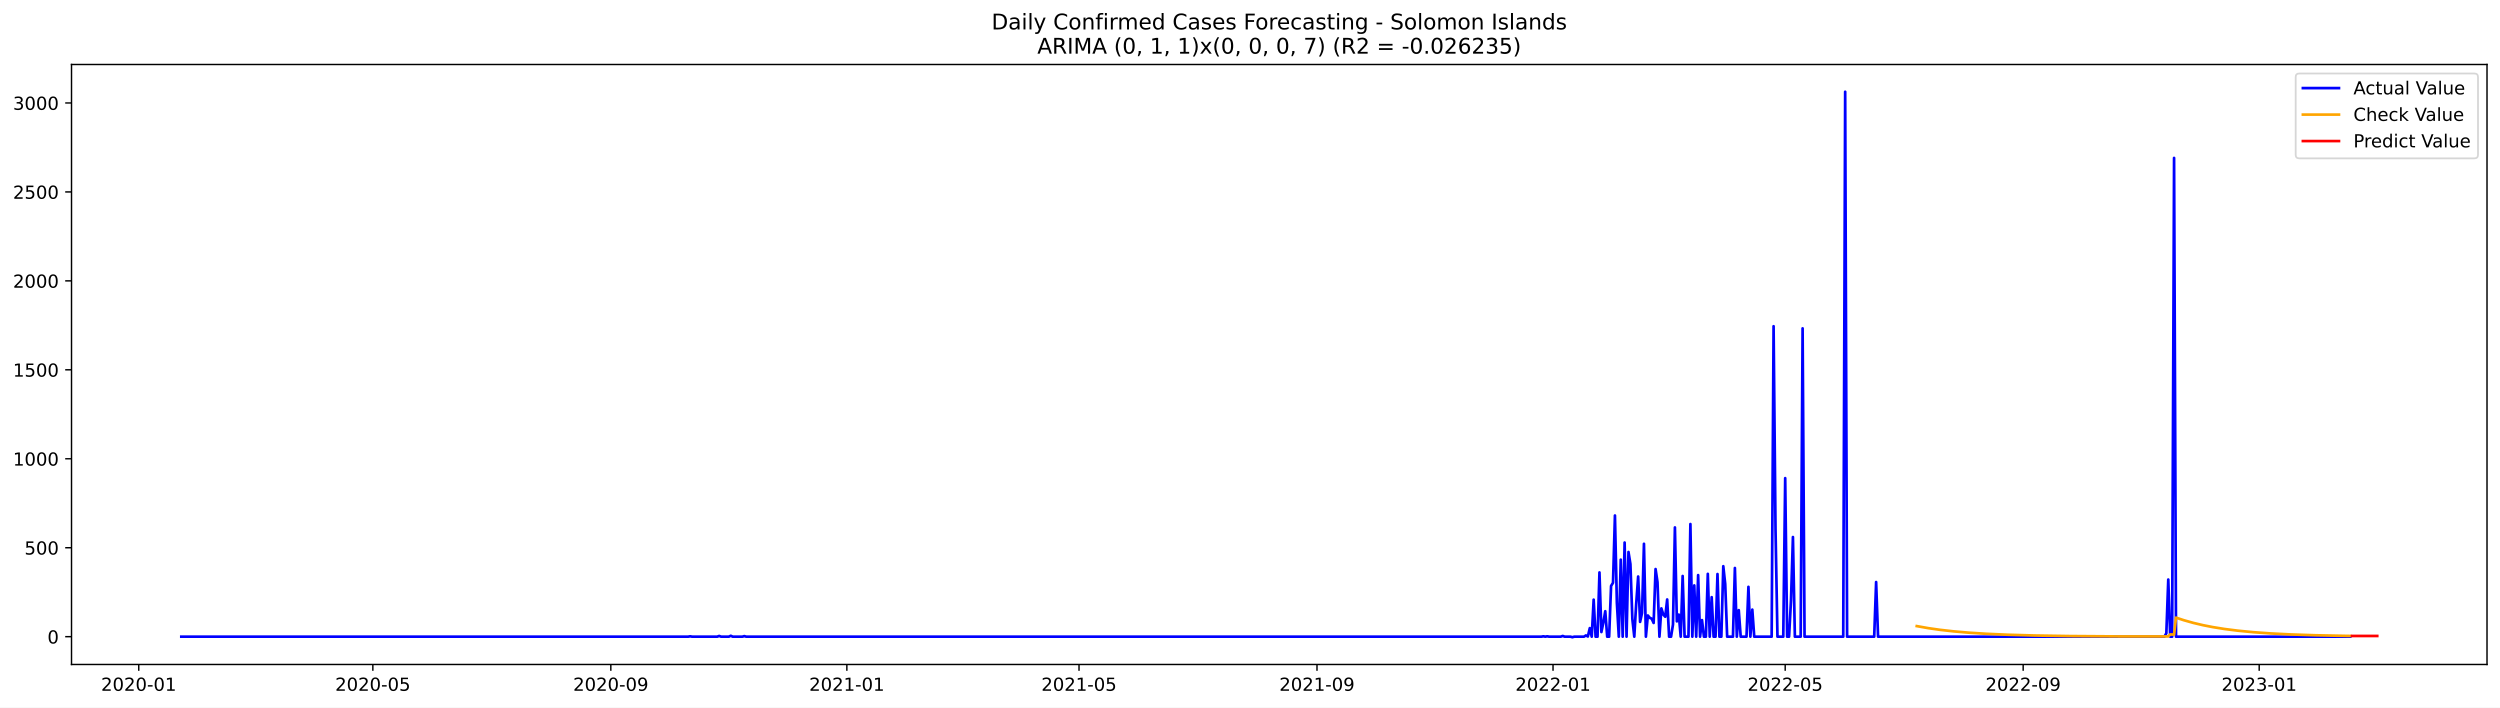
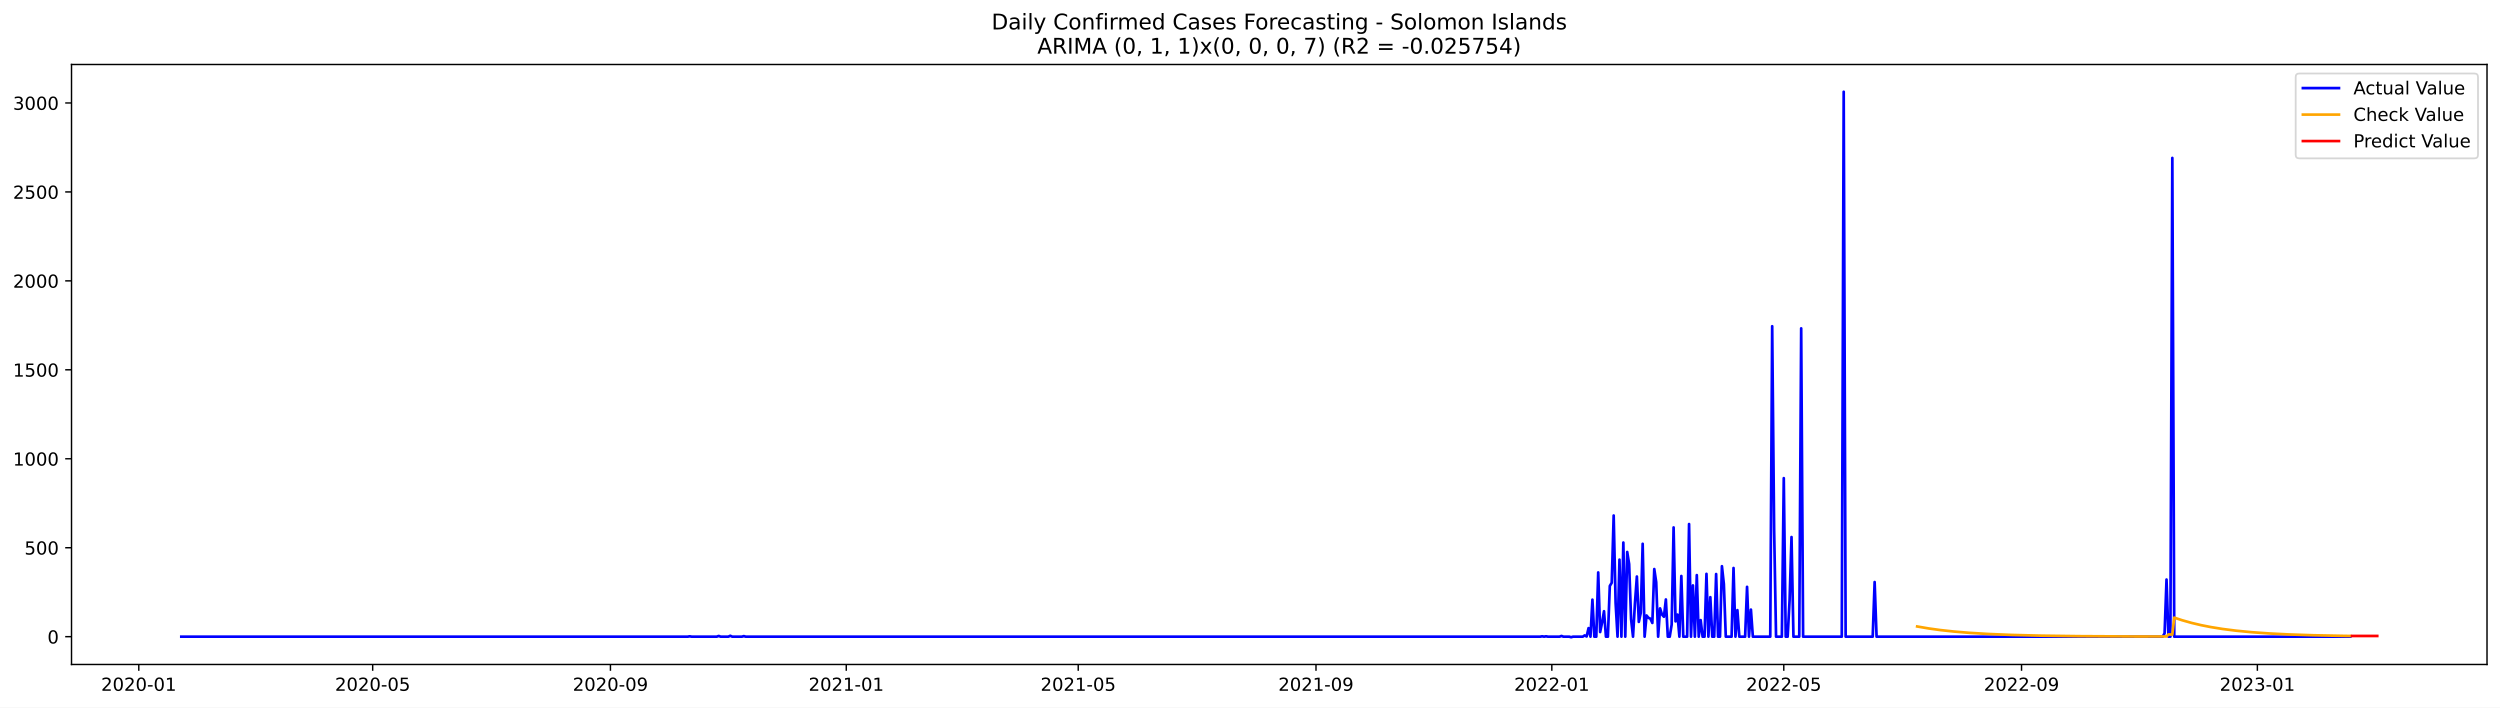
<svg xmlns="http://www.w3.org/2000/svg" xmlns:xlink="http://www.w3.org/1999/xlink" width="1386.05pt" height="392.274pt" viewBox="0 0 1386.05 392.274" version="1.1">
  <defs>
    <style type="text/css">*{stroke-linejoin: round; stroke-linecap: butt}</style>
  </defs>
  <g id="figure_1">
    <g id="patch_1">
      <path d="M 0 392.274  L 1386.05 392.274  L 1386.05 0  L 0 0  z " style="fill: #ffffff" />
    </g>
    <g id="axes_1">
      <g id="patch_2">
        <path d="M 39.65 368.396  L 1378.85 368.396  L 1378.85 35.755  L 39.65 35.755  z " style="fill: #ffffff" />
      </g>
      <g id="matplotlib.axis_1">
        <g id="xtick_1">
          <g id="line2d_1">
            <defs>
-               <path id="m991f971808" d="M 0 0  L 0 3.5  " style="stroke: #000000; stroke-width: 0.8" />
+               <path id="m957c27f3de" d="M 0 0  L 0 3.5  " style="stroke: #000000; stroke-width: 0.8" />
            </defs>
            <g>
-               <use xlink:href="#m991f971808" x="76.924" y="368.396" style="stroke: #000000; stroke-width: 0.8" />
+               <use xlink:href="#m957c27f3de" x="76.945" y="368.396" style="stroke: #000000; stroke-width: 0.8" />
            </g>
          </g>
          <g id="text_1">
-             <g transform="translate(56.03308 382.9939)scale(0.1 -0.1)">
+             <g transform="translate(56.05386 382.9939)scale(0.1 -0.1)">
              <defs>
                <path id="DejaVuSans-32" d="M 1228 531  L 3431 531  L 3431 0  L 469 0  L 469 531  Q 828 903 1448 1529  Q 2069 2156 2228 2338  Q 2531 2678 2651 2914  Q 2772 3150 2772 3378  Q 2772 3750 2511 3984  Q 2250 4219 1831 4219  Q 1534 4219 1204 4116  Q 875 4013 500 3803  L 500 4441  Q 881 4594 1212 4672  Q 1544 4750 1819 4750  Q 2544 4750 2975 4387  Q 3406 4025 3406 3419  Q 3406 3131 3298 2873  Q 3191 2616 2906 2266  Q 2828 2175 2409 1742  Q 1991 1309 1228 531  z " transform="scale(0.015625)" />
                <path id="DejaVuSans-30" d="M 2034 4250  Q 1547 4250 1301 3770  Q 1056 3291 1056 2328  Q 1056 1369 1301 889  Q 1547 409 2034 409  Q 2525 409 2770 889  Q 3016 1369 3016 2328  Q 3016 3291 2770 3770  Q 2525 4250 2034 4250  z M 2034 4750  Q 2819 4750 3233 4129  Q 3647 3509 3647 2328  Q 3647 1150 3233 529  Q 2819 -91 2034 -91  Q 1250 -91 836 529  Q 422 1150 422 2328  Q 422 3509 836 4129  Q 1250 4750 2034 4750  z " transform="scale(0.015625)" />
                <path id="DejaVuSans-2d" d="M 313 2009  L 1997 2009  L 1997 1497  L 313 1497  L 313 2009  z " transform="scale(0.015625)" />
                <path id="DejaVuSans-31" d="M 794 531  L 1825 531  L 1825 4091  L 703 3866  L 703 4441  L 1819 4666  L 2450 4666  L 2450 531  L 3481 531  L 3481 0  L 794 0  L 794 531  z " transform="scale(0.015625)" />
              </defs>
              <use xlink:href="#DejaVuSans-32" />
              <use xlink:href="#DejaVuSans-30" x="63.623" />
              <use xlink:href="#DejaVuSans-32" x="127.246" />
              <use xlink:href="#DejaVuSans-30" x="190.869" />
              <use xlink:href="#DejaVuSans-2d" x="254.492" />
              <use xlink:href="#DejaVuSans-30" x="290.576" />
              <use xlink:href="#DejaVuSans-31" x="354.199" />
            </g>
          </g>
        </g>
        <g id="xtick_2">
          <g id="line2d_2">
            <g>
-               <use xlink:href="#m991f971808" x="206.715" y="368.396" style="stroke: #000000; stroke-width: 0.8" />
+               <use xlink:href="#m957c27f3de" x="206.621" y="368.396" style="stroke: #000000; stroke-width: 0.8" />
            </g>
          </g>
          <g id="text_2">
-             <g transform="translate(185.8234 382.9939)scale(0.1 -0.1)">
+             <g transform="translate(185.7299 382.9939)scale(0.1 -0.1)">
              <defs>
                <path id="DejaVuSans-35" d="M 691 4666  L 3169 4666  L 3169 4134  L 1269 4134  L 1269 2991  Q 1406 3038 1543 3061  Q 1681 3084 1819 3084  Q 2600 3084 3056 2656  Q 3513 2228 3513 1497  Q 3513 744 3044 326  Q 2575 -91 1722 -91  Q 1428 -91 1123 -41  Q 819 9 494 109  L 494 744  Q 775 591 1075 516  Q 1375 441 1709 441  Q 2250 441 2565 725  Q 2881 1009 2881 1497  Q 2881 1984 2565 2268  Q 2250 2553 1709 2553  Q 1456 2553 1204 2497  Q 953 2441 691 2322  L 691 4666  z " transform="scale(0.015625)" />
              </defs>
              <use xlink:href="#DejaVuSans-32" />
              <use xlink:href="#DejaVuSans-30" x="63.623" />
              <use xlink:href="#DejaVuSans-32" x="127.246" />
              <use xlink:href="#DejaVuSans-30" x="190.869" />
              <use xlink:href="#DejaVuSans-2d" x="254.492" />
              <use xlink:href="#DejaVuSans-30" x="290.576" />
              <use xlink:href="#DejaVuSans-35" x="354.199" />
            </g>
          </g>
        </g>
        <g id="xtick_3">
          <g id="line2d_3">
            <g>
-               <use xlink:href="#m991f971808" x="338.65" y="368.396" style="stroke: #000000; stroke-width: 0.8" />
+               <use xlink:href="#m957c27f3de" x="338.441" y="368.396" style="stroke: #000000; stroke-width: 0.8" />
            </g>
          </g>
          <g id="text_3">
-             <g transform="translate(317.759 382.9939)scale(0.1 -0.1)">
+             <g transform="translate(317.5494 382.9939)scale(0.1 -0.1)">
              <defs>
                <path id="DejaVuSans-39" d="M 703 97  L 703 672  Q 941 559 1184 500  Q 1428 441 1663 441  Q 2288 441 2617 861  Q 2947 1281 2994 2138  Q 2813 1869 2534 1725  Q 2256 1581 1919 1581  Q 1219 1581 811 2004  Q 403 2428 403 3163  Q 403 3881 828 4315  Q 1253 4750 1959 4750  Q 2769 4750 3195 4129  Q 3622 3509 3622 2328  Q 3622 1225 3098 567  Q 2575 -91 1691 -91  Q 1453 -91 1209 -44  Q 966 3 703 97  z M 1959 2075  Q 2384 2075 2632 2365  Q 2881 2656 2881 3163  Q 2881 3666 2632 3958  Q 2384 4250 1959 4250  Q 1534 4250 1286 3958  Q 1038 3666 1038 3163  Q 1038 2656 1286 2365  Q 1534 2075 1959 2075  z " transform="scale(0.015625)" />
              </defs>
              <use xlink:href="#DejaVuSans-32" />
              <use xlink:href="#DejaVuSans-30" x="63.623" />
              <use xlink:href="#DejaVuSans-32" x="127.246" />
              <use xlink:href="#DejaVuSans-30" x="190.869" />
              <use xlink:href="#DejaVuSans-2d" x="254.492" />
              <use xlink:href="#DejaVuSans-30" x="290.576" />
              <use xlink:href="#DejaVuSans-39" x="354.199" />
            </g>
          </g>
        </g>
        <g id="xtick_4">
          <g id="line2d_4">
            <g>
-               <use xlink:href="#m991f971808" x="469.513" y="368.396" style="stroke: #000000; stroke-width: 0.8" />
+               <use xlink:href="#m957c27f3de" x="469.189" y="368.396" style="stroke: #000000; stroke-width: 0.8" />
            </g>
          </g>
          <g id="text_4">
-             <g transform="translate(448.622 382.9939)scale(0.1 -0.1)">
+             <g transform="translate(448.2971 382.9939)scale(0.1 -0.1)">
              <use xlink:href="#DejaVuSans-32" />
              <use xlink:href="#DejaVuSans-30" x="63.623" />
              <use xlink:href="#DejaVuSans-32" x="127.246" />
              <use xlink:href="#DejaVuSans-31" x="190.869" />
              <use xlink:href="#DejaVuSans-2d" x="254.492" />
              <use xlink:href="#DejaVuSans-30" x="290.576" />
              <use xlink:href="#DejaVuSans-31" x="354.199" />
            </g>
          </g>
        </g>
        <g id="xtick_5">
          <g id="line2d_5">
            <g>
-               <use xlink:href="#m991f971808" x="598.231" y="368.396" style="stroke: #000000; stroke-width: 0.8" />
+               <use xlink:href="#m957c27f3de" x="597.793" y="368.396" style="stroke: #000000; stroke-width: 0.8" />
            </g>
          </g>
          <g id="text_5">
-             <g transform="translate(577.3396 382.9939)scale(0.1 -0.1)">
+             <g transform="translate(576.9015 382.9939)scale(0.1 -0.1)">
              <use xlink:href="#DejaVuSans-32" />
              <use xlink:href="#DejaVuSans-30" x="63.623" />
              <use xlink:href="#DejaVuSans-32" x="127.246" />
              <use xlink:href="#DejaVuSans-31" x="190.869" />
              <use xlink:href="#DejaVuSans-2d" x="254.492" />
              <use xlink:href="#DejaVuSans-30" x="290.576" />
              <use xlink:href="#DejaVuSans-35" x="354.199" />
            </g>
          </g>
        </g>
        <g id="xtick_6">
          <g id="line2d_6">
            <g>
-               <use xlink:href="#m991f971808" x="730.167" y="368.396" style="stroke: #000000; stroke-width: 0.8" />
+               <use xlink:href="#m957c27f3de" x="729.612" y="368.396" style="stroke: #000000; stroke-width: 0.8" />
            </g>
          </g>
          <g id="text_6">
-             <g transform="translate(709.2752 382.9939)scale(0.1 -0.1)">
+             <g transform="translate(708.721 382.9939)scale(0.1 -0.1)">
              <use xlink:href="#DejaVuSans-32" />
              <use xlink:href="#DejaVuSans-30" x="63.623" />
              <use xlink:href="#DejaVuSans-32" x="127.246" />
              <use xlink:href="#DejaVuSans-31" x="190.869" />
              <use xlink:href="#DejaVuSans-2d" x="254.492" />
              <use xlink:href="#DejaVuSans-30" x="290.576" />
              <use xlink:href="#DejaVuSans-39" x="354.199" />
            </g>
          </g>
        </g>
        <g id="xtick_7">
          <g id="line2d_7">
            <g>
-               <use xlink:href="#m991f971808" x="861.03" y="368.396" style="stroke: #000000; stroke-width: 0.8" />
+               <use xlink:href="#m957c27f3de" x="860.36" y="368.396" style="stroke: #000000; stroke-width: 0.8" />
            </g>
          </g>
          <g id="text_7">
-             <g transform="translate(840.1382 382.9939)scale(0.1 -0.1)">
+             <g transform="translate(839.4687 382.9939)scale(0.1 -0.1)">
              <use xlink:href="#DejaVuSans-32" />
              <use xlink:href="#DejaVuSans-30" x="63.623" />
              <use xlink:href="#DejaVuSans-32" x="127.246" />
              <use xlink:href="#DejaVuSans-32" x="190.869" />
              <use xlink:href="#DejaVuSans-2d" x="254.492" />
              <use xlink:href="#DejaVuSans-30" x="290.576" />
              <use xlink:href="#DejaVuSans-31" x="354.199" />
            </g>
          </g>
        </g>
        <g id="xtick_8">
          <g id="line2d_8">
            <g>
-               <use xlink:href="#m991f971808" x="989.747" y="368.396" style="stroke: #000000; stroke-width: 0.8" />
+               <use xlink:href="#m957c27f3de" x="988.964" y="368.396" style="stroke: #000000; stroke-width: 0.8" />
            </g>
          </g>
          <g id="text_8">
-             <g transform="translate(968.8558 382.9939)scale(0.1 -0.1)">
+             <g transform="translate(968.0731 382.9939)scale(0.1 -0.1)">
              <use xlink:href="#DejaVuSans-32" />
              <use xlink:href="#DejaVuSans-30" x="63.623" />
              <use xlink:href="#DejaVuSans-32" x="127.246" />
              <use xlink:href="#DejaVuSans-32" x="190.869" />
              <use xlink:href="#DejaVuSans-2d" x="254.492" />
              <use xlink:href="#DejaVuSans-30" x="290.576" />
              <use xlink:href="#DejaVuSans-35" x="354.199" />
            </g>
          </g>
        </g>
        <g id="xtick_9">
          <g id="line2d_9">
            <g>
-               <use xlink:href="#m991f971808" x="1121.683" y="368.396" style="stroke: #000000; stroke-width: 0.8" />
+               <use xlink:href="#m957c27f3de" x="1120.784" y="368.396" style="stroke: #000000; stroke-width: 0.8" />
            </g>
          </g>
          <g id="text_9">
-             <g transform="translate(1100.791 382.9939)scale(0.1 -0.1)">
+             <g transform="translate(1099.893 382.9939)scale(0.1 -0.1)">
              <use xlink:href="#DejaVuSans-32" />
              <use xlink:href="#DejaVuSans-30" x="63.623" />
              <use xlink:href="#DejaVuSans-32" x="127.246" />
              <use xlink:href="#DejaVuSans-32" x="190.869" />
              <use xlink:href="#DejaVuSans-2d" x="254.492" />
              <use xlink:href="#DejaVuSans-30" x="290.576" />
              <use xlink:href="#DejaVuSans-39" x="354.199" />
            </g>
          </g>
        </g>
        <g id="xtick_10">
          <g id="line2d_10">
            <g>
-               <use xlink:href="#m991f971808" x="1252.546" y="368.396" style="stroke: #000000; stroke-width: 0.8" />
+               <use xlink:href="#m957c27f3de" x="1251.532" y="368.396" style="stroke: #000000; stroke-width: 0.8" />
            </g>
          </g>
          <g id="text_10">
-             <g transform="translate(1231.654 382.9939)scale(0.1 -0.1)">
+             <g transform="translate(1230.64 382.9939)scale(0.1 -0.1)">
              <defs>
                <path id="DejaVuSans-33" d="M 2597 2516  Q 3050 2419 3304 2112  Q 3559 1806 3559 1356  Q 3559 666 3084 287  Q 2609 -91 1734 -91  Q 1441 -91 1130 -33  Q 819 25 488 141  L 488 750  Q 750 597 1062 519  Q 1375 441 1716 441  Q 2309 441 2620 675  Q 2931 909 2931 1356  Q 2931 1769 2642 2001  Q 2353 2234 1838 2234  L 1294 2234  L 1294 2753  L 1863 2753  Q 2328 2753 2575 2939  Q 2822 3125 2822 3475  Q 2822 3834 2567 4026  Q 2313 4219 1838 4219  Q 1578 4219 1281 4162  Q 984 4106 628 3988  L 628 4550  Q 988 4650 1302 4700  Q 1616 4750 1894 4750  Q 2613 4750 3031 4423  Q 3450 4097 3450 3541  Q 3450 3153 3228 2886  Q 3006 2619 2597 2516  z " transform="scale(0.015625)" />
              </defs>
              <use xlink:href="#DejaVuSans-32" />
              <use xlink:href="#DejaVuSans-30" x="63.623" />
              <use xlink:href="#DejaVuSans-32" x="127.246" />
              <use xlink:href="#DejaVuSans-33" x="190.869" />
              <use xlink:href="#DejaVuSans-2d" x="254.492" />
              <use xlink:href="#DejaVuSans-30" x="290.576" />
              <use xlink:href="#DejaVuSans-31" x="354.199" />
            </g>
          </g>
        </g>
      </g>
      <g id="matplotlib.axis_2">
        <g id="ytick_1">
          <g id="line2d_11">
            <defs>
-               <path id="m5b34e2dc2f" d="M 0 0  L -3.5 0  " style="stroke: #000000; stroke-width: 0.8" />
+               <path id="md533984645" d="M 0 0  L -3.5 0  " style="stroke: #000000; stroke-width: 0.8" />
            </defs>
            <g>
-               <use xlink:href="#m5b34e2dc2f" x="39.65" y="352.98" style="stroke: #000000; stroke-width: 0.8" />
+               <use xlink:href="#md533984645" x="39.65" y="352.98" style="stroke: #000000; stroke-width: 0.8" />
            </g>
          </g>
          <g id="text_11">
            <g transform="translate(26.2875 356.7788)scale(0.1 -0.1)">
              <use xlink:href="#DejaVuSans-30" />
            </g>
          </g>
        </g>
        <g id="ytick_2">
          <g id="line2d_12">
            <g>
-               <use xlink:href="#m5b34e2dc2f" x="39.65" y="303.665" style="stroke: #000000; stroke-width: 0.8" />
+               <use xlink:href="#md533984645" x="39.65" y="303.665" style="stroke: #000000; stroke-width: 0.8" />
            </g>
          </g>
          <g id="text_12">
            <g transform="translate(13.5625 307.4638)scale(0.1 -0.1)">
              <use xlink:href="#DejaVuSans-35" />
              <use xlink:href="#DejaVuSans-30" x="63.623" />
              <use xlink:href="#DejaVuSans-30" x="127.246" />
            </g>
          </g>
        </g>
        <g id="ytick_3">
          <g id="line2d_13">
            <g>
-               <use xlink:href="#m5b34e2dc2f" x="39.65" y="254.349" style="stroke: #000000; stroke-width: 0.8" />
+               <use xlink:href="#md533984645" x="39.65" y="254.349" style="stroke: #000000; stroke-width: 0.8" />
            </g>
          </g>
          <g id="text_13">
            <g transform="translate(7.2 258.1487)scale(0.1 -0.1)">
              <use xlink:href="#DejaVuSans-31" />
              <use xlink:href="#DejaVuSans-30" x="63.623" />
              <use xlink:href="#DejaVuSans-30" x="127.246" />
              <use xlink:href="#DejaVuSans-30" x="190.869" />
            </g>
          </g>
        </g>
        <g id="ytick_4">
          <g id="line2d_14">
            <g>
-               <use xlink:href="#m5b34e2dc2f" x="39.65" y="205.034" style="stroke: #000000; stroke-width: 0.8" />
+               <use xlink:href="#md533984645" x="39.65" y="205.034" style="stroke: #000000; stroke-width: 0.8" />
            </g>
          </g>
          <g id="text_14">
            <g transform="translate(7.2 208.8336)scale(0.1 -0.1)">
              <use xlink:href="#DejaVuSans-31" />
              <use xlink:href="#DejaVuSans-35" x="63.623" />
              <use xlink:href="#DejaVuSans-30" x="127.246" />
              <use xlink:href="#DejaVuSans-30" x="190.869" />
            </g>
          </g>
        </g>
        <g id="ytick_5">
          <g id="line2d_15">
            <g>
-               <use xlink:href="#m5b34e2dc2f" x="39.65" y="155.719" style="stroke: #000000; stroke-width: 0.8" />
+               <use xlink:href="#md533984645" x="39.65" y="155.719" style="stroke: #000000; stroke-width: 0.8" />
            </g>
          </g>
          <g id="text_15">
            <g transform="translate(7.2 159.5186)scale(0.1 -0.1)">
              <use xlink:href="#DejaVuSans-32" />
              <use xlink:href="#DejaVuSans-30" x="63.623" />
              <use xlink:href="#DejaVuSans-30" x="127.246" />
              <use xlink:href="#DejaVuSans-30" x="190.869" />
            </g>
          </g>
        </g>
        <g id="ytick_6">
          <g id="line2d_16">
            <g>
-               <use xlink:href="#m5b34e2dc2f" x="39.65" y="106.404" style="stroke: #000000; stroke-width: 0.8" />
+               <use xlink:href="#md533984645" x="39.65" y="106.404" style="stroke: #000000; stroke-width: 0.8" />
            </g>
          </g>
          <g id="text_16">
            <g transform="translate(7.2 110.2035)scale(0.1 -0.1)">
              <use xlink:href="#DejaVuSans-32" />
              <use xlink:href="#DejaVuSans-35" x="63.623" />
              <use xlink:href="#DejaVuSans-30" x="127.246" />
              <use xlink:href="#DejaVuSans-30" x="190.869" />
            </g>
          </g>
        </g>
        <g id="ytick_7">
          <g id="line2d_17">
            <g>
-               <use xlink:href="#m5b34e2dc2f" x="39.65" y="57.089" style="stroke: #000000; stroke-width: 0.8" />
+               <use xlink:href="#md533984645" x="39.65" y="57.089" style="stroke: #000000; stroke-width: 0.8" />
            </g>
          </g>
          <g id="text_17">
            <g transform="translate(7.2 60.88842)scale(0.1 -0.1)">
              <use xlink:href="#DejaVuSans-33" />
              <use xlink:href="#DejaVuSans-30" x="63.623" />
              <use xlink:href="#DejaVuSans-30" x="127.246" />
              <use xlink:href="#DejaVuSans-30" x="190.869" />
            </g>
          </g>
        </g>
      </g>
      <g id="line2d_18">
-         <path d="M 100.523 352.98  L 381.556 352.98  L 382.629 352.782  L 383.702 352.98  L 397.646 352.98  L 398.719 352.585  L 399.791 352.98  L 404.082 352.98  L 405.155 352.486  L 406.227 352.98  L 411.59 352.98  L 412.663 352.684  L 413.736 352.98  L 854.594 352.98  L 855.666 352.782  L 856.739 352.98  L 857.812 352.782  L 858.884 352.98  L 865.32 352.98  L 866.393 352.585  L 867.465 352.98  L 870.683 352.98  L 871.756 353.276  L 872.829 352.98  L 878.192 352.98  L 879.265 352.289  L 880.337 352.881  L 881.41 348.245  L 882.483 352.98  L 883.555 332.465  L 884.628 352.98  L 885.7 352.98  L 886.773 317.374  L 887.846 350.415  L 888.918 345.188  L 889.991 338.875  L 891.064 352.98  L 892.136 352.98  L 893.209 324.87  L 894.282 323.095  L 895.354 285.812  L 896.427 334.24  L 897.5 352.98  L 898.572 310.273  L 899.645 352.98  L 900.718 300.804  L 901.79 352.98  L 902.863 306.032  L 903.935 312.739  L 905.008 343.215  L 906.081 352.98  L 907.153 334.536  L 908.226 319.643  L 909.299 344.793  L 910.371 339.862  L 911.444 301.495  L 912.517 352.98  L 913.589 341.243  L 914.662 342.525  L 915.735 343.018  L 916.807 345.385  L 917.88 315.5  L 918.953 322.799  L 920.025 352.98  L 921.098 337.297  L 922.17 340.749  L 923.243 341.933  L 924.316 332.366  L 925.388 352.98  L 926.461 352.98  L 927.534 346.273  L 928.606 292.421  L 929.679 344.497  L 930.752 340.749  L 931.824 352.98  L 932.897 319.347  L 933.97 352.98  L 936.115 352.98  L 937.188 290.547  L 938.26 352.98  L 939.333 324.574  L 940.405 352.98  L 941.478 318.854  L 942.551 352.98  L 943.623 343.807  L 944.696 352.98  L 945.769 352.98  L 946.841 318.163  L 947.914 352.98  L 948.987 331.084  L 950.059 352.98  L 951.132 352.98  L 952.205 318.262  L 953.277 352.98  L 954.35 352.98  L 955.423 313.922  L 956.495 323.785  L 957.568 352.98  L 960.786 352.98  L 961.858 314.908  L 962.931 352.98  L 964.004 338.284  L 965.076 352.98  L 968.294 352.98  L 969.367 325.363  L 970.44 352.98  L 971.512 337.988  L 972.585 352.98  L 982.239 352.98  L 983.311 180.87  L 984.384 293.407  L 985.457 352.98  L 988.675 352.98  L 989.747 265.1  L 990.82 352.98  L 991.893 352.98  L 992.965 332.859  L 994.038 297.747  L 995.11 352.98  L 998.328 352.98  L 999.401 182.054  L 1000.474 352.98  L 1021.927 352.98  L 1022.999 50.876  L 1024.072 352.98  L 1039.089 352.98  L 1040.162 322.7  L 1041.234 352.98  L 1199.986 352.98  L 1201.059 351.106  L 1202.131 321.319  L 1203.204 352.98  L 1204.277 352.98  L 1205.349 87.566  L 1206.422 352.98  L 1302.96 352.98  L 1302.96 352.98  " clip-path="url(#pcca5bf9425)" style="fill: none; stroke: #0000ff; stroke-width: 1.5; stroke-linecap: square" />
+         <path d="M 100.523 352.98  L 381.309 352.98  L 382.381 352.782  L 383.452 352.98  L 397.384 352.98  L 398.456 352.585  L 399.528 352.98  L 403.815 352.98  L 404.886 352.486  L 405.958 352.98  L 411.317 352.98  L 412.388 352.684  L 413.46 352.98  L 853.93 352.98  L 855.002 352.782  L 856.073 352.98  L 857.145 352.782  L 858.217 352.98  L 864.647 352.98  L 865.719 352.585  L 866.79 352.98  L 870.005 352.98  L 871.077 353.276  L 872.149 352.98  L 877.507 352.98  L 878.579 352.289  L 879.651 352.881  L 880.722 348.245  L 881.794 352.98  L 882.866 332.465  L 883.938 352.98  L 885.009 352.98  L 886.081 317.374  L 887.153 350.415  L 888.224 345.188  L 889.296 338.875  L 890.368 352.98  L 891.44 352.98  L 892.511 324.87  L 893.583 323.095  L 894.655 285.812  L 895.726 334.24  L 896.798 352.98  L 897.87 310.273  L 898.941 352.98  L 900.013 300.804  L 901.085 352.98  L 902.157 306.032  L 903.228 312.739  L 904.3 343.215  L 905.372 352.98  L 906.443 334.536  L 907.515 319.643  L 908.587 344.793  L 909.658 339.862  L 910.73 301.495  L 911.802 352.98  L 912.874 341.243  L 913.945 342.525  L 915.017 343.018  L 916.089 345.385  L 917.16 315.5  L 918.232 322.799  L 919.304 352.98  L 920.375 337.297  L 921.447 340.749  L 922.519 341.933  L 923.591 332.366  L 924.662 352.98  L 925.734 352.98  L 926.806 346.273  L 927.877 292.421  L 928.949 344.497  L 930.021 340.749  L 931.093 352.98  L 932.164 319.347  L 933.236 352.98  L 935.379 352.98  L 936.451 290.547  L 937.523 352.98  L 938.594 324.574  L 939.666 352.98  L 940.738 318.854  L 941.81 352.98  L 942.881 343.807  L 943.953 352.98  L 945.025 352.98  L 946.096 318.163  L 947.168 352.98  L 948.24 331.084  L 949.311 352.98  L 950.383 352.98  L 951.455 318.262  L 952.527 352.98  L 953.598 352.98  L 954.67 313.922  L 955.742 323.785  L 956.813 352.98  L 960.028 352.98  L 961.1 314.908  L 962.172 352.98  L 963.244 338.284  L 964.315 352.98  L 967.53 352.98  L 968.602 325.363  L 969.674 352.98  L 970.746 337.988  L 971.817 352.98  L 981.463 352.98  L 982.534 180.87  L 983.606 293.407  L 984.678 352.98  L 987.893 352.98  L 988.964 265.1  L 990.036 352.98  L 991.108 352.98  L 992.18 332.859  L 993.251 297.747  L 994.323 352.98  L 997.538 352.98  L 998.61 182.054  L 999.681 352.98  L 1021.116 352.98  L 1022.187 50.876  L 1023.259 352.98  L 1038.263 352.98  L 1039.335 322.7  L 1040.406 352.98  L 1199.018 352.98  L 1200.09 351.106  L 1201.162 321.319  L 1202.233 352.98  L 1203.305 352.98  L 1204.377 87.566  L 1205.448 352.98  L 1302.973 352.98  L 1302.973 352.98  " clip-path="url(#p1320fd4c0d)" style="fill: none; stroke: #0000ff; stroke-width: 1.5; stroke-linecap: square" />
      </g>
      <g id="line2d_19">
-         <path d="M 1062.687 347.121  L 1069.123 348.265  L 1075.559 349.186  L 1083.068 350.035  L 1091.649 350.776  L 1101.303 351.389  L 1113.102 351.912  L 1128.119 352.336  L 1147.426 352.645  L 1175.315 352.849  L 1202.131 352.86  L 1203.204 351.738  L 1205.349 351.825  L 1206.422 342.425  L 1210.713 343.848  L 1216.076 345.361  L 1221.439 346.623  L 1226.802 347.676  L 1233.238 348.712  L 1240.747 349.668  L 1249.328 350.501  L 1258.982 351.19  L 1269.708 351.734  L 1283.653 352.202  L 1300.815 352.544  L 1302.96 352.574  L 1302.96 352.574  " clip-path="url(#pcca5bf9425)" style="fill: none; stroke: #ffa500; stroke-width: 1.5; stroke-linecap: square" />
+         <path d="M 1062.912 347.329  L 1069.342 348.433  L 1075.772 349.321  L 1083.274 350.14  L 1091.848 350.855  L 1102.565 351.5  L 1115.425 352.022  L 1131.501 352.423  L 1152.935 352.71  L 1185.086 352.889  L 1201.162 352.86  L 1202.233 351.738  L 1204.377 351.825  L 1205.448 342.424  L 1209.735 343.848  L 1215.094 345.361  L 1220.452 346.623  L 1225.811 347.676  L 1232.241 348.712  L 1239.743 349.668  L 1248.317 350.501  L 1257.962 351.19  L 1268.679 351.734  L 1282.611 352.202  L 1299.758 352.544  L 1302.973 352.589  L 1302.973 352.589  " clip-path="url(#p1320fd4c0d)" style="fill: none; stroke: #ffa500; stroke-width: 1.5; stroke-linecap: square" />
      </g>
      <g id="line2d_20">
-         <path d="M 1304.033 352.589  L 1305.106 352.589  L 1306.178 352.589  L 1307.251 352.589  L 1308.323 352.589  L 1309.396 352.589  L 1310.469 352.589  L 1311.541 352.589  L 1312.614 352.589  L 1313.687 352.589  L 1314.759 352.589  L 1315.832 352.589  L 1316.905 352.589  L 1317.977 352.589  " clip-path="url(#pcca5bf9425)" style="fill: none; stroke: #ff0000; stroke-width: 1.5; stroke-linecap: square" />
+         <path d="M 1304.045 352.603  L 1305.117 352.603  L 1306.189 352.603  L 1307.26 352.603  L 1308.332 352.603  L 1309.404 352.603  L 1310.475 352.603  L 1311.547 352.603  L 1312.619 352.603  L 1313.69 352.603  L 1314.762 352.603  L 1315.834 352.603  L 1316.906 352.603  L 1317.977 352.603  " clip-path="url(#p1320fd4c0d)" style="fill: none; stroke: #ff0000; stroke-width: 1.5; stroke-linecap: square" />
      </g>
      <g id="patch_3">
        <path d="M 39.65 368.396  L 39.65 35.755  " style="fill: none; stroke: #000000; stroke-width: 0.8; stroke-linejoin: miter; stroke-linecap: square" />
      </g>
      <g id="patch_4">
        <path d="M 1378.85 368.396  L 1378.85 35.755  " style="fill: none; stroke: #000000; stroke-width: 0.8; stroke-linejoin: miter; stroke-linecap: square" />
      </g>
      <g id="patch_5">
        <path d="M 39.65 368.396  L 1378.85 368.396  " style="fill: none; stroke: #000000; stroke-width: 0.8; stroke-linejoin: miter; stroke-linecap: square" />
      </g>
      <g id="patch_6">
        <path d="M 39.65 35.755  L 1378.85 35.755  " style="fill: none; stroke: #000000; stroke-width: 0.8; stroke-linejoin: miter; stroke-linecap: square" />
      </g>
      <g id="text_18">
        <g transform="translate(549.7297 16.31812)scale(0.12 -0.12)">
          <defs>
            <path id="DejaVuSans-44" d="M 1259 4147  L 1259 519  L 2022 519  Q 2988 519 3436 956  Q 3884 1394 3884 2338  Q 3884 3275 3436 3711  Q 2988 4147 2022 4147  L 1259 4147  z M 628 4666  L 1925 4666  Q 3281 4666 3915 4102  Q 4550 3538 4550 2338  Q 4550 1131 3912 565  Q 3275 0 1925 0  L 628 0  L 628 4666  z " transform="scale(0.015625)" />
            <path id="DejaVuSans-61" d="M 2194 1759  Q 1497 1759 1228 1600  Q 959 1441 959 1056  Q 959 750 1161 570  Q 1363 391 1709 391  Q 2188 391 2477 730  Q 2766 1069 2766 1631  L 2766 1759  L 2194 1759  z M 3341 1997  L 3341 0  L 2766 0  L 2766 531  Q 2569 213 2275 61  Q 1981 -91 1556 -91  Q 1019 -91 701 211  Q 384 513 384 1019  Q 384 1609 779 1909  Q 1175 2209 1959 2209  L 2766 2209  L 2766 2266  Q 2766 2663 2505 2880  Q 2244 3097 1772 3097  Q 1472 3097 1187 3025  Q 903 2953 641 2809  L 641 3341  Q 956 3463 1253 3523  Q 1550 3584 1831 3584  Q 2591 3584 2966 3190  Q 3341 2797 3341 1997  z " transform="scale(0.015625)" />
            <path id="DejaVuSans-69" d="M 603 3500  L 1178 3500  L 1178 0  L 603 0  L 603 3500  z M 603 4863  L 1178 4863  L 1178 4134  L 603 4134  L 603 4863  z " transform="scale(0.015625)" />
            <path id="DejaVuSans-6c" d="M 603 4863  L 1178 4863  L 1178 0  L 603 0  L 603 4863  z " transform="scale(0.015625)" />
            <path id="DejaVuSans-79" d="M 2059 -325  Q 1816 -950 1584 -1140  Q 1353 -1331 966 -1331  L 506 -1331  L 506 -850  L 844 -850  Q 1081 -850 1212 -737  Q 1344 -625 1503 -206  L 1606 56  L 191 3500  L 800 3500  L 1894 763  L 2988 3500  L 3597 3500  L 2059 -325  z " transform="scale(0.015625)" />
            <path id="DejaVuSans-20" transform="scale(0.015625)" />
            <path id="DejaVuSans-43" d="M 4122 4306  L 4122 3641  Q 3803 3938 3442 4084  Q 3081 4231 2675 4231  Q 1875 4231 1450 3742  Q 1025 3253 1025 2328  Q 1025 1406 1450 917  Q 1875 428 2675 428  Q 3081 428 3442 575  Q 3803 722 4122 1019  L 4122 359  Q 3791 134 3420 21  Q 3050 -91 2638 -91  Q 1578 -91 968 557  Q 359 1206 359 2328  Q 359 3453 968 4101  Q 1578 4750 2638 4750  Q 3056 4750 3426 4639  Q 3797 4528 4122 4306  z " transform="scale(0.015625)" />
            <path id="DejaVuSans-6f" d="M 1959 3097  Q 1497 3097 1228 2736  Q 959 2375 959 1747  Q 959 1119 1226 758  Q 1494 397 1959 397  Q 2419 397 2687 759  Q 2956 1122 2956 1747  Q 2956 2369 2687 2733  Q 2419 3097 1959 3097  z M 1959 3584  Q 2709 3584 3137 3096  Q 3566 2609 3566 1747  Q 3566 888 3137 398  Q 2709 -91 1959 -91  Q 1206 -91 779 398  Q 353 888 353 1747  Q 353 2609 779 3096  Q 1206 3584 1959 3584  z " transform="scale(0.015625)" />
            <path id="DejaVuSans-6e" d="M 3513 2113  L 3513 0  L 2938 0  L 2938 2094  Q 2938 2591 2744 2837  Q 2550 3084 2163 3084  Q 1697 3084 1428 2787  Q 1159 2491 1159 1978  L 1159 0  L 581 0  L 581 3500  L 1159 3500  L 1159 2956  Q 1366 3272 1645 3428  Q 1925 3584 2291 3584  Q 2894 3584 3203 3211  Q 3513 2838 3513 2113  z " transform="scale(0.015625)" />
            <path id="DejaVuSans-66" d="M 2375 4863  L 2375 4384  L 1825 4384  Q 1516 4384 1395 4259  Q 1275 4134 1275 3809  L 1275 3500  L 2222 3500  L 2222 3053  L 1275 3053  L 1275 0  L 697 0  L 697 3053  L 147 3053  L 147 3500  L 697 3500  L 697 3744  Q 697 4328 969 4595  Q 1241 4863 1831 4863  L 2375 4863  z " transform="scale(0.015625)" />
            <path id="DejaVuSans-72" d="M 2631 2963  Q 2534 3019 2420 3045  Q 2306 3072 2169 3072  Q 1681 3072 1420 2755  Q 1159 2438 1159 1844  L 1159 0  L 581 0  L 581 3500  L 1159 3500  L 1159 2956  Q 1341 3275 1631 3429  Q 1922 3584 2338 3584  Q 2397 3584 2469 3576  Q 2541 3569 2628 3553  L 2631 2963  z " transform="scale(0.015625)" />
            <path id="DejaVuSans-6d" d="M 3328 2828  Q 3544 3216 3844 3400  Q 4144 3584 4550 3584  Q 5097 3584 5394 3201  Q 5691 2819 5691 2113  L 5691 0  L 5113 0  L 5113 2094  Q 5113 2597 4934 2840  Q 4756 3084 4391 3084  Q 3944 3084 3684 2787  Q 3425 2491 3425 1978  L 3425 0  L 2847 0  L 2847 2094  Q 2847 2600 2669 2842  Q 2491 3084 2119 3084  Q 1678 3084 1418 2786  Q 1159 2488 1159 1978  L 1159 0  L 581 0  L 581 3500  L 1159 3500  L 1159 2956  Q 1356 3278 1631 3431  Q 1906 3584 2284 3584  Q 2666 3584 2933 3390  Q 3200 3197 3328 2828  z " transform="scale(0.015625)" />
            <path id="DejaVuSans-65" d="M 3597 1894  L 3597 1613  L 953 1613  Q 991 1019 1311 708  Q 1631 397 2203 397  Q 2534 397 2845 478  Q 3156 559 3463 722  L 3463 178  Q 3153 47 2828 -22  Q 2503 -91 2169 -91  Q 1331 -91 842 396  Q 353 884 353 1716  Q 353 2575 817 3079  Q 1281 3584 2069 3584  Q 2775 3584 3186 3129  Q 3597 2675 3597 1894  z M 3022 2063  Q 3016 2534 2758 2815  Q 2500 3097 2075 3097  Q 1594 3097 1305 2825  Q 1016 2553 972 2059  L 3022 2063  z " transform="scale(0.015625)" />
            <path id="DejaVuSans-64" d="M 2906 2969  L 2906 4863  L 3481 4863  L 3481 0  L 2906 0  L 2906 525  Q 2725 213 2448 61  Q 2172 -91 1784 -91  Q 1150 -91 751 415  Q 353 922 353 1747  Q 353 2572 751 3078  Q 1150 3584 1784 3584  Q 2172 3584 2448 3432  Q 2725 3281 2906 2969  z M 947 1747  Q 947 1113 1208 752  Q 1469 391 1925 391  Q 2381 391 2643 752  Q 2906 1113 2906 1747  Q 2906 2381 2643 2742  Q 2381 3103 1925 3103  Q 1469 3103 1208 2742  Q 947 2381 947 1747  z " transform="scale(0.015625)" />
            <path id="DejaVuSans-73" d="M 2834 3397  L 2834 2853  Q 2591 2978 2328 3040  Q 2066 3103 1784 3103  Q 1356 3103 1142 2972  Q 928 2841 928 2578  Q 928 2378 1081 2264  Q 1234 2150 1697 2047  L 1894 2003  Q 2506 1872 2764 1633  Q 3022 1394 3022 966  Q 3022 478 2636 193  Q 2250 -91 1575 -91  Q 1294 -91 989 -36  Q 684 19 347 128  L 347 722  Q 666 556 975 473  Q 1284 391 1588 391  Q 1994 391 2212 530  Q 2431 669 2431 922  Q 2431 1156 2273 1281  Q 2116 1406 1581 1522  L 1381 1569  Q 847 1681 609 1914  Q 372 2147 372 2553  Q 372 3047 722 3315  Q 1072 3584 1716 3584  Q 2034 3584 2315 3537  Q 2597 3491 2834 3397  z " transform="scale(0.015625)" />
            <path id="DejaVuSans-46" d="M 628 4666  L 3309 4666  L 3309 4134  L 1259 4134  L 1259 2759  L 3109 2759  L 3109 2228  L 1259 2228  L 1259 0  L 628 0  L 628 4666  z " transform="scale(0.015625)" />
            <path id="DejaVuSans-63" d="M 3122 3366  L 3122 2828  Q 2878 2963 2633 3030  Q 2388 3097 2138 3097  Q 1578 3097 1268 2742  Q 959 2388 959 1747  Q 959 1106 1268 751  Q 1578 397 2138 397  Q 2388 397 2633 464  Q 2878 531 3122 666  L 3122 134  Q 2881 22 2623 -34  Q 2366 -91 2075 -91  Q 1284 -91 818 406  Q 353 903 353 1747  Q 353 2603 823 3093  Q 1294 3584 2113 3584  Q 2378 3584 2631 3529  Q 2884 3475 3122 3366  z " transform="scale(0.015625)" />
            <path id="DejaVuSans-74" d="M 1172 4494  L 1172 3500  L 2356 3500  L 2356 3053  L 1172 3053  L 1172 1153  Q 1172 725 1289 603  Q 1406 481 1766 481  L 2356 481  L 2356 0  L 1766 0  Q 1100 0 847 248  Q 594 497 594 1153  L 594 3053  L 172 3053  L 172 3500  L 594 3500  L 594 4494  L 1172 4494  z " transform="scale(0.015625)" />
            <path id="DejaVuSans-67" d="M 2906 1791  Q 2906 2416 2648 2759  Q 2391 3103 1925 3103  Q 1463 3103 1205 2759  Q 947 2416 947 1791  Q 947 1169 1205 825  Q 1463 481 1925 481  Q 2391 481 2648 825  Q 2906 1169 2906 1791  z M 3481 434  Q 3481 -459 3084 -895  Q 2688 -1331 1869 -1331  Q 1566 -1331 1297 -1286  Q 1028 -1241 775 -1147  L 775 -588  Q 1028 -725 1275 -790  Q 1522 -856 1778 -856  Q 2344 -856 2625 -561  Q 2906 -266 2906 331  L 2906 616  Q 2728 306 2450 153  Q 2172 0 1784 0  Q 1141 0 747 490  Q 353 981 353 1791  Q 353 2603 747 3093  Q 1141 3584 1784 3584  Q 2172 3584 2450 3431  Q 2728 3278 2906 2969  L 2906 3500  L 3481 3500  L 3481 434  z " transform="scale(0.015625)" />
            <path id="DejaVuSans-53" d="M 3425 4513  L 3425 3897  Q 3066 4069 2747 4153  Q 2428 4238 2131 4238  Q 1616 4238 1336 4038  Q 1056 3838 1056 3469  Q 1056 3159 1242 3001  Q 1428 2844 1947 2747  L 2328 2669  Q 3034 2534 3370 2195  Q 3706 1856 3706 1288  Q 3706 609 3251 259  Q 2797 -91 1919 -91  Q 1588 -91 1214 -16  Q 841 59 441 206  L 441 856  Q 825 641 1194 531  Q 1563 422 1919 422  Q 2459 422 2753 634  Q 3047 847 3047 1241  Q 3047 1584 2836 1778  Q 2625 1972 2144 2069  L 1759 2144  Q 1053 2284 737 2584  Q 422 2884 422 3419  Q 422 4038 858 4394  Q 1294 4750 2059 4750  Q 2388 4750 2728 4690  Q 3069 4631 3425 4513  z " transform="scale(0.015625)" />
            <path id="DejaVuSans-49" d="M 628 4666  L 1259 4666  L 1259 0  L 628 0  L 628 4666  z " transform="scale(0.015625)" />
          </defs>
          <use xlink:href="#DejaVuSans-44" />
          <use xlink:href="#DejaVuSans-61" x="77.002" />
          <use xlink:href="#DejaVuSans-69" x="138.281" />
          <use xlink:href="#DejaVuSans-6c" x="166.064" />
          <use xlink:href="#DejaVuSans-79" x="193.848" />
          <use xlink:href="#DejaVuSans-20" x="253.027" />
          <use xlink:href="#DejaVuSans-43" x="284.814" />
          <use xlink:href="#DejaVuSans-6f" x="354.639" />
          <use xlink:href="#DejaVuSans-6e" x="415.82" />
          <use xlink:href="#DejaVuSans-66" x="479.199" />
          <use xlink:href="#DejaVuSans-69" x="514.404" />
          <use xlink:href="#DejaVuSans-72" x="542.188" />
          <use xlink:href="#DejaVuSans-6d" x="581.551" />
          <use xlink:href="#DejaVuSans-65" x="678.963" />
          <use xlink:href="#DejaVuSans-64" x="740.486" />
          <use xlink:href="#DejaVuSans-20" x="803.963" />
          <use xlink:href="#DejaVuSans-43" x="835.75" />
          <use xlink:href="#DejaVuSans-61" x="905.574" />
          <use xlink:href="#DejaVuSans-73" x="966.854" />
          <use xlink:href="#DejaVuSans-65" x="1018.953" />
          <use xlink:href="#DejaVuSans-73" x="1080.477" />
          <use xlink:href="#DejaVuSans-20" x="1132.576" />
          <use xlink:href="#DejaVuSans-46" x="1164.363" />
          <use xlink:href="#DejaVuSans-6f" x="1218.258" />
          <use xlink:href="#DejaVuSans-72" x="1279.439" />
          <use xlink:href="#DejaVuSans-65" x="1318.303" />
          <use xlink:href="#DejaVuSans-63" x="1379.826" />
          <use xlink:href="#DejaVuSans-61" x="1434.807" />
          <use xlink:href="#DejaVuSans-73" x="1496.086" />
          <use xlink:href="#DejaVuSans-74" x="1548.186" />
          <use xlink:href="#DejaVuSans-69" x="1587.395" />
          <use xlink:href="#DejaVuSans-6e" x="1615.178" />
          <use xlink:href="#DejaVuSans-67" x="1678.557" />
          <use xlink:href="#DejaVuSans-20" x="1742.033" />
          <use xlink:href="#DejaVuSans-2d" x="1773.82" />
          <use xlink:href="#DejaVuSans-20" x="1809.904" />
          <use xlink:href="#DejaVuSans-53" x="1841.691" />
          <use xlink:href="#DejaVuSans-6f" x="1905.168" />
          <use xlink:href="#DejaVuSans-6c" x="1966.35" />
          <use xlink:href="#DejaVuSans-6f" x="1994.133" />
          <use xlink:href="#DejaVuSans-6d" x="2055.314" />
          <use xlink:href="#DejaVuSans-6f" x="2152.727" />
          <use xlink:href="#DejaVuSans-6e" x="2213.908" />
          <use xlink:href="#DejaVuSans-20" x="2277.287" />
          <use xlink:href="#DejaVuSans-49" x="2309.074" />
          <use xlink:href="#DejaVuSans-73" x="2338.566" />
          <use xlink:href="#DejaVuSans-6c" x="2390.666" />
          <use xlink:href="#DejaVuSans-61" x="2418.449" />
          <use xlink:href="#DejaVuSans-6e" x="2479.729" />
          <use xlink:href="#DejaVuSans-64" x="2543.107" />
          <use xlink:href="#DejaVuSans-73" x="2606.584" />
        </g>
        <g transform="translate(575.1013 29.7555)scale(0.12 -0.12)">
          <defs>
            <path id="DejaVuSans-41" d="M 2188 4044  L 1331 1722  L 3047 1722  L 2188 4044  z M 1831 4666  L 2547 4666  L 4325 0  L 3669 0  L 3244 1197  L 1141 1197  L 716 0  L 50 0  L 1831 4666  z " transform="scale(0.015625)" />
            <path id="DejaVuSans-52" d="M 2841 2188  Q 3044 2119 3236 1894  Q 3428 1669 3622 1275  L 4263 0  L 3584 0  L 2988 1197  Q 2756 1666 2539 1819  Q 2322 1972 1947 1972  L 1259 1972  L 1259 0  L 628 0  L 628 4666  L 2053 4666  Q 2853 4666 3247 4331  Q 3641 3997 3641 3322  Q 3641 2881 3436 2590  Q 3231 2300 2841 2188  z M 1259 4147  L 1259 2491  L 2053 2491  Q 2509 2491 2742 2702  Q 2975 2913 2975 3322  Q 2975 3731 2742 3939  Q 2509 4147 2053 4147  L 1259 4147  z " transform="scale(0.015625)" />
            <path id="DejaVuSans-4d" d="M 628 4666  L 1569 4666  L 2759 1491  L 3956 4666  L 4897 4666  L 4897 0  L 4281 0  L 4281 4097  L 3078 897  L 2444 897  L 1241 4097  L 1241 0  L 628 0  L 628 4666  z " transform="scale(0.015625)" />
            <path id="DejaVuSans-28" d="M 1984 4856  Q 1566 4138 1362 3434  Q 1159 2731 1159 2009  Q 1159 1288 1364 580  Q 1569 -128 1984 -844  L 1484 -844  Q 1016 -109 783 600  Q 550 1309 550 2009  Q 550 2706 781 3412  Q 1013 4119 1484 4856  L 1984 4856  z " transform="scale(0.015625)" />
            <path id="DejaVuSans-2c" d="M 750 794  L 1409 794  L 1409 256  L 897 -744  L 494 -744  L 750 256  L 750 794  z " transform="scale(0.015625)" />
            <path id="DejaVuSans-29" d="M 513 4856  L 1013 4856  Q 1481 4119 1714 3412  Q 1947 2706 1947 2009  Q 1947 1309 1714 600  Q 1481 -109 1013 -844  L 513 -844  Q 928 -128 1133 580  Q 1338 1288 1338 2009  Q 1338 2731 1133 3434  Q 928 4138 513 4856  z " transform="scale(0.015625)" />
            <path id="DejaVuSans-78" d="M 3513 3500  L 2247 1797  L 3578 0  L 2900 0  L 1881 1375  L 863 0  L 184 0  L 1544 1831  L 300 3500  L 978 3500  L 1906 2253  L 2834 3500  L 3513 3500  z " transform="scale(0.015625)" />
            <path id="DejaVuSans-37" d="M 525 4666  L 3525 4666  L 3525 4397  L 1831 0  L 1172 0  L 2766 4134  L 525 4134  L 525 4666  z " transform="scale(0.015625)" />
            <path id="DejaVuSans-3d" d="M 678 2906  L 4684 2906  L 4684 2381  L 678 2381  L 678 2906  z M 678 1631  L 4684 1631  L 4684 1100  L 678 1100  L 678 1631  z " transform="scale(0.015625)" />
            <path id="DejaVuSans-2e" d="M 684 794  L 1344 794  L 1344 0  L 684 0  L 684 794  z " transform="scale(0.015625)" />
-             <path id="DejaVuSans-36" d="M 2113 2584  Q 1688 2584 1439 2293  Q 1191 2003 1191 1497  Q 1191 994 1439 701  Q 1688 409 2113 409  Q 2538 409 2786 701  Q 3034 994 3034 1497  Q 3034 2003 2786 2293  Q 2538 2584 2113 2584  z M 3366 4563  L 3366 3988  Q 3128 4100 2886 4159  Q 2644 4219 2406 4219  Q 1781 4219 1451 3797  Q 1122 3375 1075 2522  Q 1259 2794 1537 2939  Q 1816 3084 2150 3084  Q 2853 3084 3261 2657  Q 3669 2231 3669 1497  Q 3669 778 3244 343  Q 2819 -91 2113 -91  Q 1303 -91 875 529  Q 447 1150 447 2328  Q 447 3434 972 4092  Q 1497 4750 2381 4750  Q 2619 4750 2861 4703  Q 3103 4656 3366 4563  z " transform="scale(0.015625)" />
+             <path id="DejaVuSans-34" d="M 2419 4116  L 825 1625  L 2419 1625  L 2419 4116  z M 2253 4666  L 3047 4666  L 3047 1625  L 3713 1625  L 3713 1100  L 3047 1100  L 3047 0  L 2419 0  L 2419 1100  L 313 1100  L 313 1709  L 2253 4666  z " transform="scale(0.015625)" />
          </defs>
          <use xlink:href="#DejaVuSans-41" />
          <use xlink:href="#DejaVuSans-52" x="68.408" />
          <use xlink:href="#DejaVuSans-49" x="137.891" />
          <use xlink:href="#DejaVuSans-4d" x="167.383" />
          <use xlink:href="#DejaVuSans-41" x="253.662" />
          <use xlink:href="#DejaVuSans-20" x="322.07" />
          <use xlink:href="#DejaVuSans-28" x="353.857" />
          <use xlink:href="#DejaVuSans-30" x="392.871" />
          <use xlink:href="#DejaVuSans-2c" x="456.494" />
          <use xlink:href="#DejaVuSans-20" x="488.281" />
          <use xlink:href="#DejaVuSans-31" x="520.068" />
          <use xlink:href="#DejaVuSans-2c" x="583.691" />
          <use xlink:href="#DejaVuSans-20" x="615.479" />
          <use xlink:href="#DejaVuSans-31" x="647.266" />
          <use xlink:href="#DejaVuSans-29" x="710.889" />
          <use xlink:href="#DejaVuSans-78" x="749.902" />
          <use xlink:href="#DejaVuSans-28" x="809.082" />
          <use xlink:href="#DejaVuSans-30" x="848.096" />
          <use xlink:href="#DejaVuSans-2c" x="911.719" />
          <use xlink:href="#DejaVuSans-20" x="943.506" />
          <use xlink:href="#DejaVuSans-30" x="975.293" />
          <use xlink:href="#DejaVuSans-2c" x="1038.916" />
          <use xlink:href="#DejaVuSans-20" x="1070.703" />
          <use xlink:href="#DejaVuSans-30" x="1102.49" />
          <use xlink:href="#DejaVuSans-2c" x="1166.113" />
          <use xlink:href="#DejaVuSans-20" x="1197.9" />
          <use xlink:href="#DejaVuSans-37" x="1229.688" />
          <use xlink:href="#DejaVuSans-29" x="1293.311" />
          <use xlink:href="#DejaVuSans-20" x="1332.324" />
          <use xlink:href="#DejaVuSans-28" x="1364.111" />
          <use xlink:href="#DejaVuSans-52" x="1403.125" />
          <use xlink:href="#DejaVuSans-32" x="1472.607" />
          <use xlink:href="#DejaVuSans-20" x="1536.23" />
          <use xlink:href="#DejaVuSans-3d" x="1568.018" />
          <use xlink:href="#DejaVuSans-20" x="1651.807" />
          <use xlink:href="#DejaVuSans-2d" x="1683.594" />
          <use xlink:href="#DejaVuSans-30" x="1719.678" />
          <use xlink:href="#DejaVuSans-2e" x="1783.301" />
          <use xlink:href="#DejaVuSans-30" x="1815.088" />
          <use xlink:href="#DejaVuSans-32" x="1878.711" />
-           <use xlink:href="#DejaVuSans-36" x="1942.334" />
-           <use xlink:href="#DejaVuSans-32" x="2005.957" />
-           <use xlink:href="#DejaVuSans-33" x="2069.58" />
-           <use xlink:href="#DejaVuSans-35" x="2133.203" />
+           <use xlink:href="#DejaVuSans-35" x="1942.334" />
+           <use xlink:href="#DejaVuSans-37" x="2005.957" />
+           <use xlink:href="#DejaVuSans-35" x="2069.58" />
+           <use xlink:href="#DejaVuSans-34" x="2133.203" />
          <use xlink:href="#DejaVuSans-29" x="2196.826" />
        </g>
      </g>
      <g id="legend_1">
        <g id="patch_7">
          <path d="M 1274.77 87.79  L 1371.85 87.79  Q 1373.85 87.79 1373.85 85.79  L 1373.85 42.755  Q 1373.85 40.755 1371.85 40.755  L 1274.77 40.755  Q 1272.77 40.755 1272.77 42.755  L 1272.77 85.79  Q 1272.77 87.79 1274.77 87.79  z " style="fill: #ffffff; opacity: 0.8; stroke: #cccccc; stroke-linejoin: miter" />
        </g>
        <g id="line2d_21">
          <path d="M 1276.77 48.854  L 1286.77 48.854  L 1296.77 48.854  " style="fill: none; stroke: #0000ff; stroke-width: 1.5; stroke-linecap: square" />
        </g>
        <g id="text_19">
          <g transform="translate(1304.77 52.35394)scale(0.1 -0.1)">
            <defs>
              <path id="DejaVuSans-75" d="M 544 1381  L 544 3500  L 1119 3500  L 1119 1403  Q 1119 906 1312 657  Q 1506 409 1894 409  Q 2359 409 2629 706  Q 2900 1003 2900 1516  L 2900 3500  L 3475 3500  L 3475 0  L 2900 0  L 2900 538  Q 2691 219 2414 64  Q 2138 -91 1772 -91  Q 1169 -91 856 284  Q 544 659 544 1381  z M 1991 3584  L 1991 3584  z " transform="scale(0.015625)" />
              <path id="DejaVuSans-56" d="M 1831 0  L 50 4666  L 709 4666  L 2188 738  L 3669 4666  L 4325 4666  L 2547 0  L 1831 0  z " transform="scale(0.015625)" />
            </defs>
            <use xlink:href="#DejaVuSans-41" />
            <use xlink:href="#DejaVuSans-63" x="66.658" />
            <use xlink:href="#DejaVuSans-74" x="121.639" />
            <use xlink:href="#DejaVuSans-75" x="160.848" />
            <use xlink:href="#DejaVuSans-61" x="224.227" />
            <use xlink:href="#DejaVuSans-6c" x="285.506" />
            <use xlink:href="#DejaVuSans-20" x="313.289" />
            <use xlink:href="#DejaVuSans-56" x="345.076" />
            <use xlink:href="#DejaVuSans-61" x="405.734" />
            <use xlink:href="#DejaVuSans-6c" x="467.014" />
            <use xlink:href="#DejaVuSans-75" x="494.797" />
            <use xlink:href="#DejaVuSans-65" x="558.176" />
          </g>
        </g>
        <g id="line2d_22">
          <path d="M 1276.77 63.532  L 1286.77 63.532  L 1296.77 63.532  " style="fill: none; stroke: #ffa500; stroke-width: 1.5; stroke-linecap: square" />
        </g>
        <g id="text_20">
          <g transform="translate(1304.77 67.03206)scale(0.1 -0.1)">
            <defs>
              <path id="DejaVuSans-68" d="M 3513 2113  L 3513 0  L 2938 0  L 2938 2094  Q 2938 2591 2744 2837  Q 2550 3084 2163 3084  Q 1697 3084 1428 2787  Q 1159 2491 1159 1978  L 1159 0  L 581 0  L 581 4863  L 1159 4863  L 1159 2956  Q 1366 3272 1645 3428  Q 1925 3584 2291 3584  Q 2894 3584 3203 3211  Q 3513 2838 3513 2113  z " transform="scale(0.015625)" />
              <path id="DejaVuSans-6b" d="M 581 4863  L 1159 4863  L 1159 1991  L 2875 3500  L 3609 3500  L 1753 1863  L 3688 0  L 2938 0  L 1159 1709  L 1159 0  L 581 0  L 581 4863  z " transform="scale(0.015625)" />
            </defs>
            <use xlink:href="#DejaVuSans-43" />
            <use xlink:href="#DejaVuSans-68" x="69.824" />
            <use xlink:href="#DejaVuSans-65" x="133.203" />
            <use xlink:href="#DejaVuSans-63" x="194.727" />
            <use xlink:href="#DejaVuSans-6b" x="249.707" />
            <use xlink:href="#DejaVuSans-20" x="307.617" />
            <use xlink:href="#DejaVuSans-56" x="339.404" />
            <use xlink:href="#DejaVuSans-61" x="400.062" />
            <use xlink:href="#DejaVuSans-6c" x="461.342" />
            <use xlink:href="#DejaVuSans-75" x="489.125" />
            <use xlink:href="#DejaVuSans-65" x="552.504" />
          </g>
        </g>
        <g id="line2d_23">
          <path d="M 1276.77 78.21  L 1286.77 78.21  L 1296.77 78.21  " style="fill: none; stroke: #ff0000; stroke-width: 1.5; stroke-linecap: square" />
        </g>
        <g id="text_21">
          <g transform="translate(1304.77 81.71019)scale(0.1 -0.1)">
            <defs>
              <path id="DejaVuSans-50" d="M 1259 4147  L 1259 2394  L 2053 2394  Q 2494 2394 2734 2622  Q 2975 2850 2975 3272  Q 2975 3691 2734 3919  Q 2494 4147 2053 4147  L 1259 4147  z M 628 4666  L 2053 4666  Q 2838 4666 3239 4311  Q 3641 3956 3641 3272  Q 3641 2581 3239 2228  Q 2838 1875 2053 1875  L 1259 1875  L 1259 0  L 628 0  L 628 4666  z " transform="scale(0.015625)" />
            </defs>
            <use xlink:href="#DejaVuSans-50" />
            <use xlink:href="#DejaVuSans-72" x="58.553" />
            <use xlink:href="#DejaVuSans-65" x="97.416" />
            <use xlink:href="#DejaVuSans-64" x="158.939" />
            <use xlink:href="#DejaVuSans-69" x="222.416" />
            <use xlink:href="#DejaVuSans-63" x="250.199" />
            <use xlink:href="#DejaVuSans-74" x="305.18" />
            <use xlink:href="#DejaVuSans-20" x="344.389" />
            <use xlink:href="#DejaVuSans-56" x="376.176" />
            <use xlink:href="#DejaVuSans-61" x="436.834" />
            <use xlink:href="#DejaVuSans-6c" x="498.113" />
            <use xlink:href="#DejaVuSans-75" x="525.896" />
            <use xlink:href="#DejaVuSans-65" x="589.275" />
          </g>
        </g>
      </g>
    </g>
  </g>
  <defs>
-     <clipPath id="pcca5bf9425">
+     <clipPath id="p1320fd4c0d">
      <rect x="39.65" y="35.755" width="1339.2" height="332.64" />
    </clipPath>
  </defs>
</svg>
